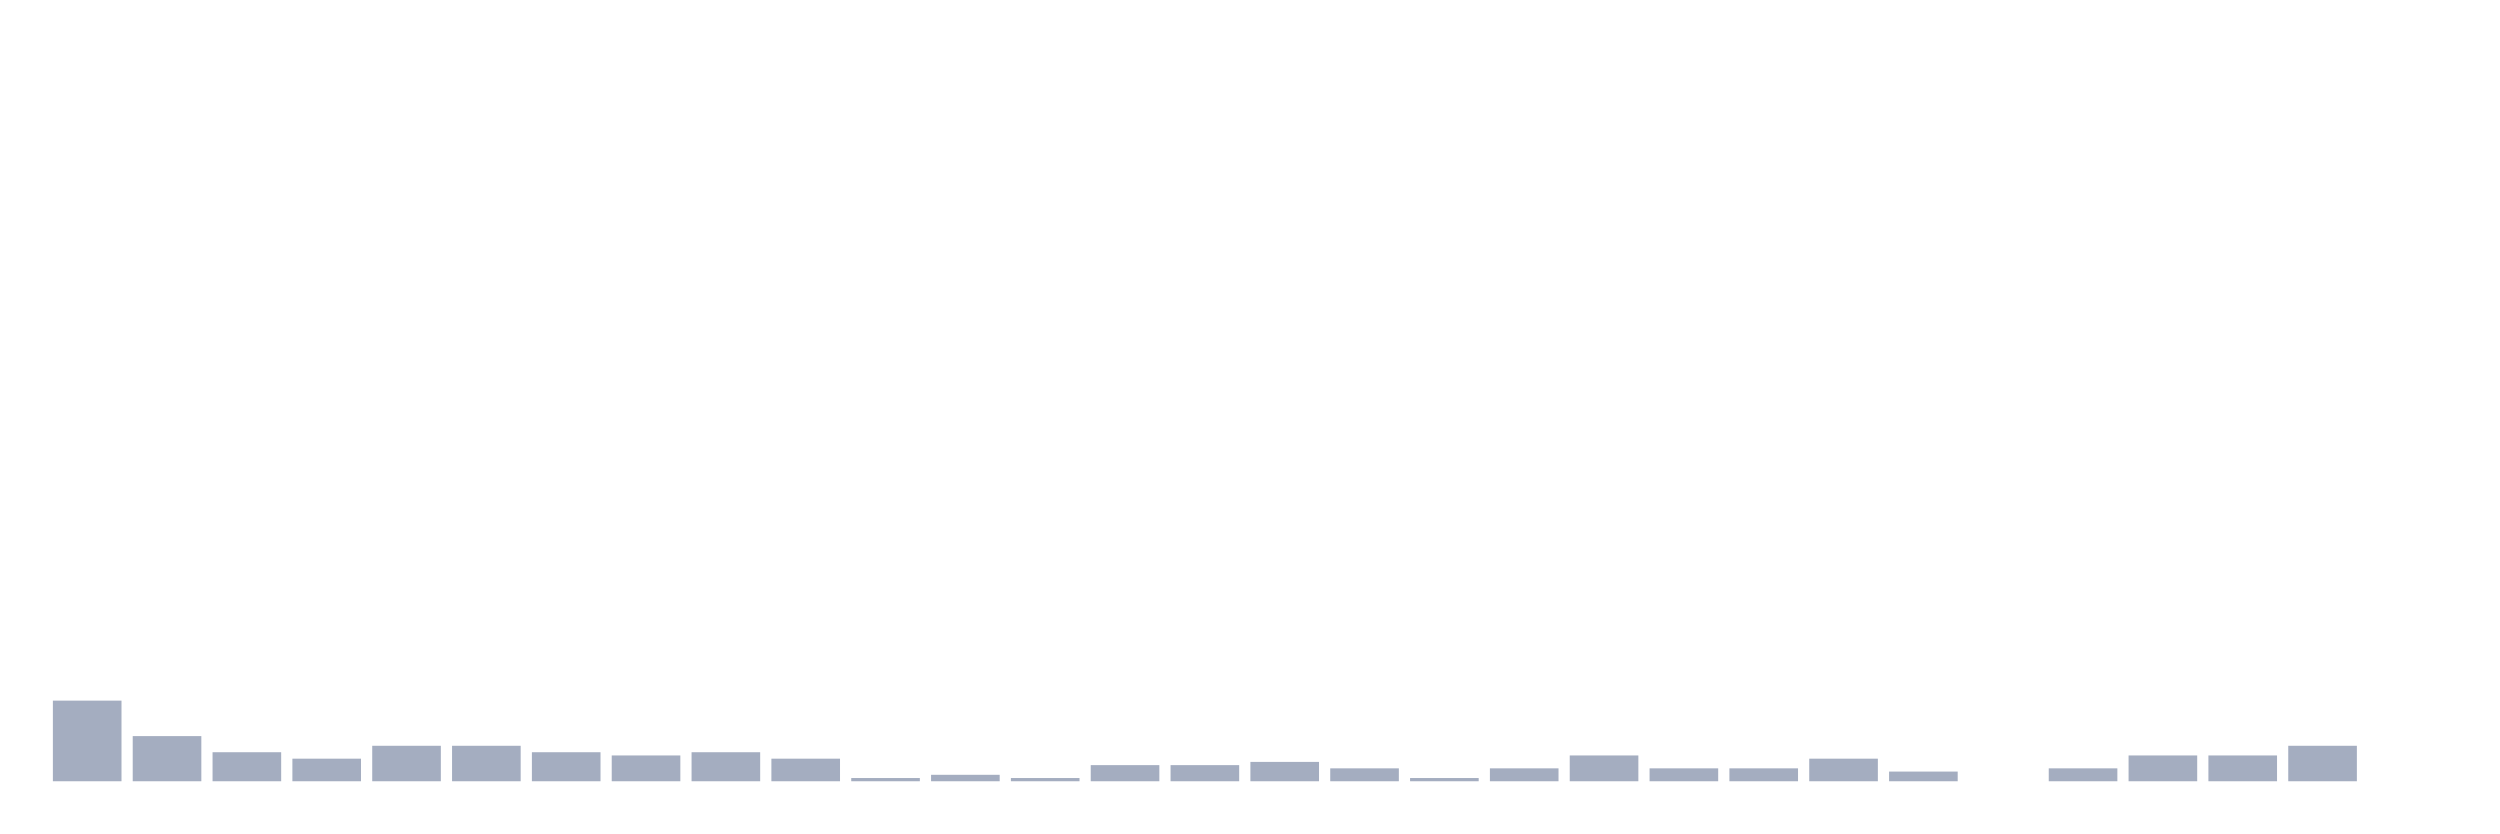
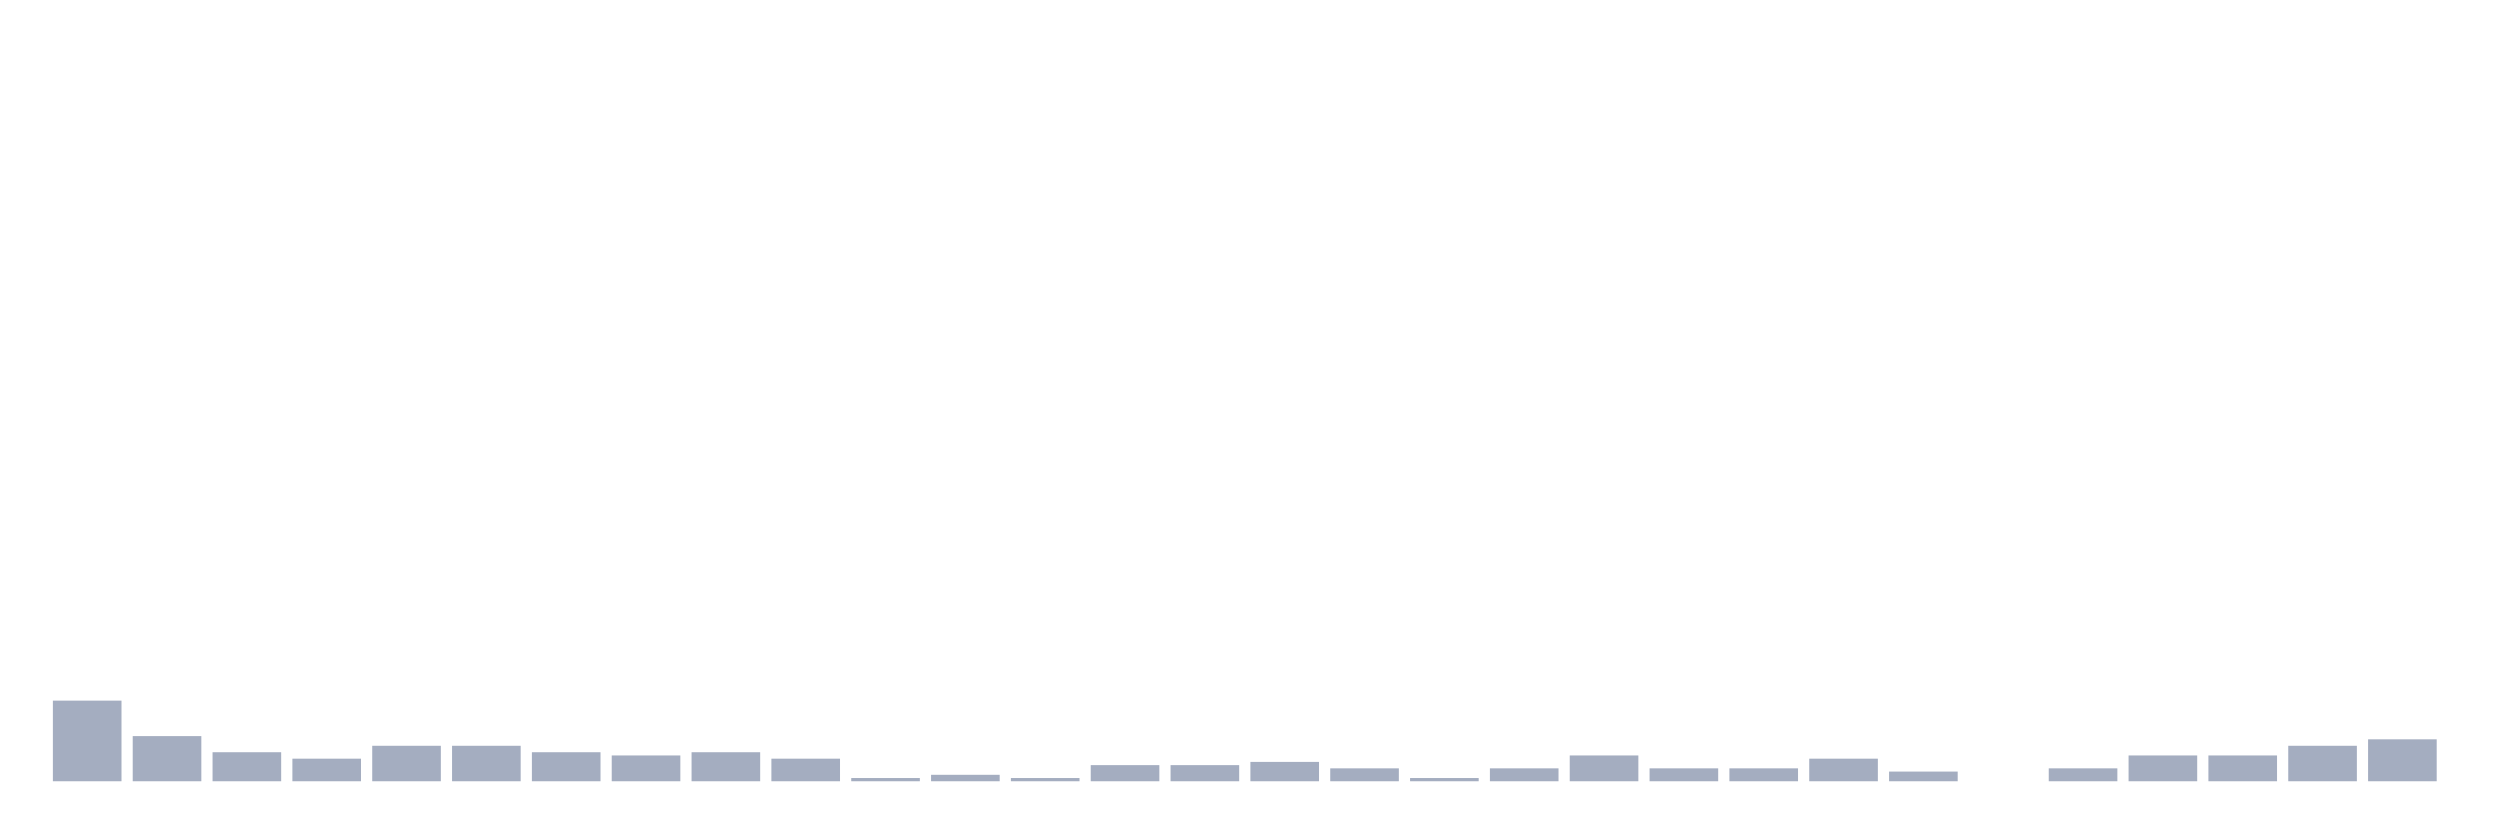
<svg xmlns="http://www.w3.org/2000/svg" viewBox="0 0 480 160">
  <g transform="translate(10,10)">
    <rect class="bar" x="0.153" width="13.175" y="124.52" height="15.48" fill="rgb(164,173,192)" />
    <rect class="bar" x="15.482" width="13.175" y="131.331" height="8.669" fill="rgb(164,173,192)" />
    <rect class="bar" x="30.81" width="13.175" y="134.427" height="5.573" fill="rgb(164,173,192)" />
    <rect class="bar" x="46.138" width="13.175" y="135.666" height="4.334" fill="rgb(164,173,192)" />
    <rect class="bar" x="61.466" width="13.175" y="133.189" height="6.811" fill="rgb(164,173,192)" />
    <rect class="bar" x="76.794" width="13.175" y="133.189" height="6.811" fill="rgb(164,173,192)" />
    <rect class="bar" x="92.123" width="13.175" y="134.427" height="5.573" fill="rgb(164,173,192)" />
    <rect class="bar" x="107.451" width="13.175" y="135.046" height="4.954" fill="rgb(164,173,192)" />
    <rect class="bar" x="122.779" width="13.175" y="134.427" height="5.573" fill="rgb(164,173,192)" />
    <rect class="bar" x="138.107" width="13.175" y="135.666" height="4.334" fill="rgb(164,173,192)" />
    <rect class="bar" x="153.436" width="13.175" y="139.381" height="0.619" fill="rgb(164,173,192)" />
    <rect class="bar" x="168.764" width="13.175" y="138.762" height="1.238" fill="rgb(164,173,192)" />
    <rect class="bar" x="184.092" width="13.175" y="139.381" height="0.619" fill="rgb(164,173,192)" />
    <rect class="bar" x="199.42" width="13.175" y="136.904" height="3.096" fill="rgb(164,173,192)" />
    <rect class="bar" x="214.748" width="13.175" y="136.904" height="3.096" fill="rgb(164,173,192)" />
    <rect class="bar" x="230.077" width="13.175" y="136.285" height="3.715" fill="rgb(164,173,192)" />
    <rect class="bar" x="245.405" width="13.175" y="137.523" height="2.477" fill="rgb(164,173,192)" />
    <rect class="bar" x="260.733" width="13.175" y="139.381" height="0.619" fill="rgb(164,173,192)" />
    <rect class="bar" x="276.061" width="13.175" y="137.523" height="2.477" fill="rgb(164,173,192)" />
    <rect class="bar" x="291.39" width="13.175" y="135.046" height="4.954" fill="rgb(164,173,192)" />
    <rect class="bar" x="306.718" width="13.175" y="137.523" height="2.477" fill="rgb(164,173,192)" />
    <rect class="bar" x="322.046" width="13.175" y="137.523" height="2.477" fill="rgb(164,173,192)" />
    <rect class="bar" x="337.374" width="13.175" y="135.666" height="4.334" fill="rgb(164,173,192)" />
    <rect class="bar" x="352.702" width="13.175" y="138.142" height="1.858" fill="rgb(164,173,192)" />
    <rect class="bar" x="368.031" width="13.175" y="140" height="0" fill="rgb(164,173,192)" />
    <rect class="bar" x="383.359" width="13.175" y="137.523" height="2.477" fill="rgb(164,173,192)" />
    <rect class="bar" x="398.687" width="13.175" y="135.046" height="4.954" fill="rgb(164,173,192)" />
    <rect class="bar" x="414.015" width="13.175" y="135.046" height="4.954" fill="rgb(164,173,192)" />
    <rect class="bar" x="429.344" width="13.175" y="133.189" height="6.811" fill="rgb(164,173,192)" />
-     <rect class="bar" x="444.672" width="13.175" y="140" height="0" fill="rgb(164,173,192)" />
+     <rect class="bar" x="444.672" width="13.175" y="131.95" height="8.05" fill="rgb(164,173,192)" />
  </g>
</svg>
